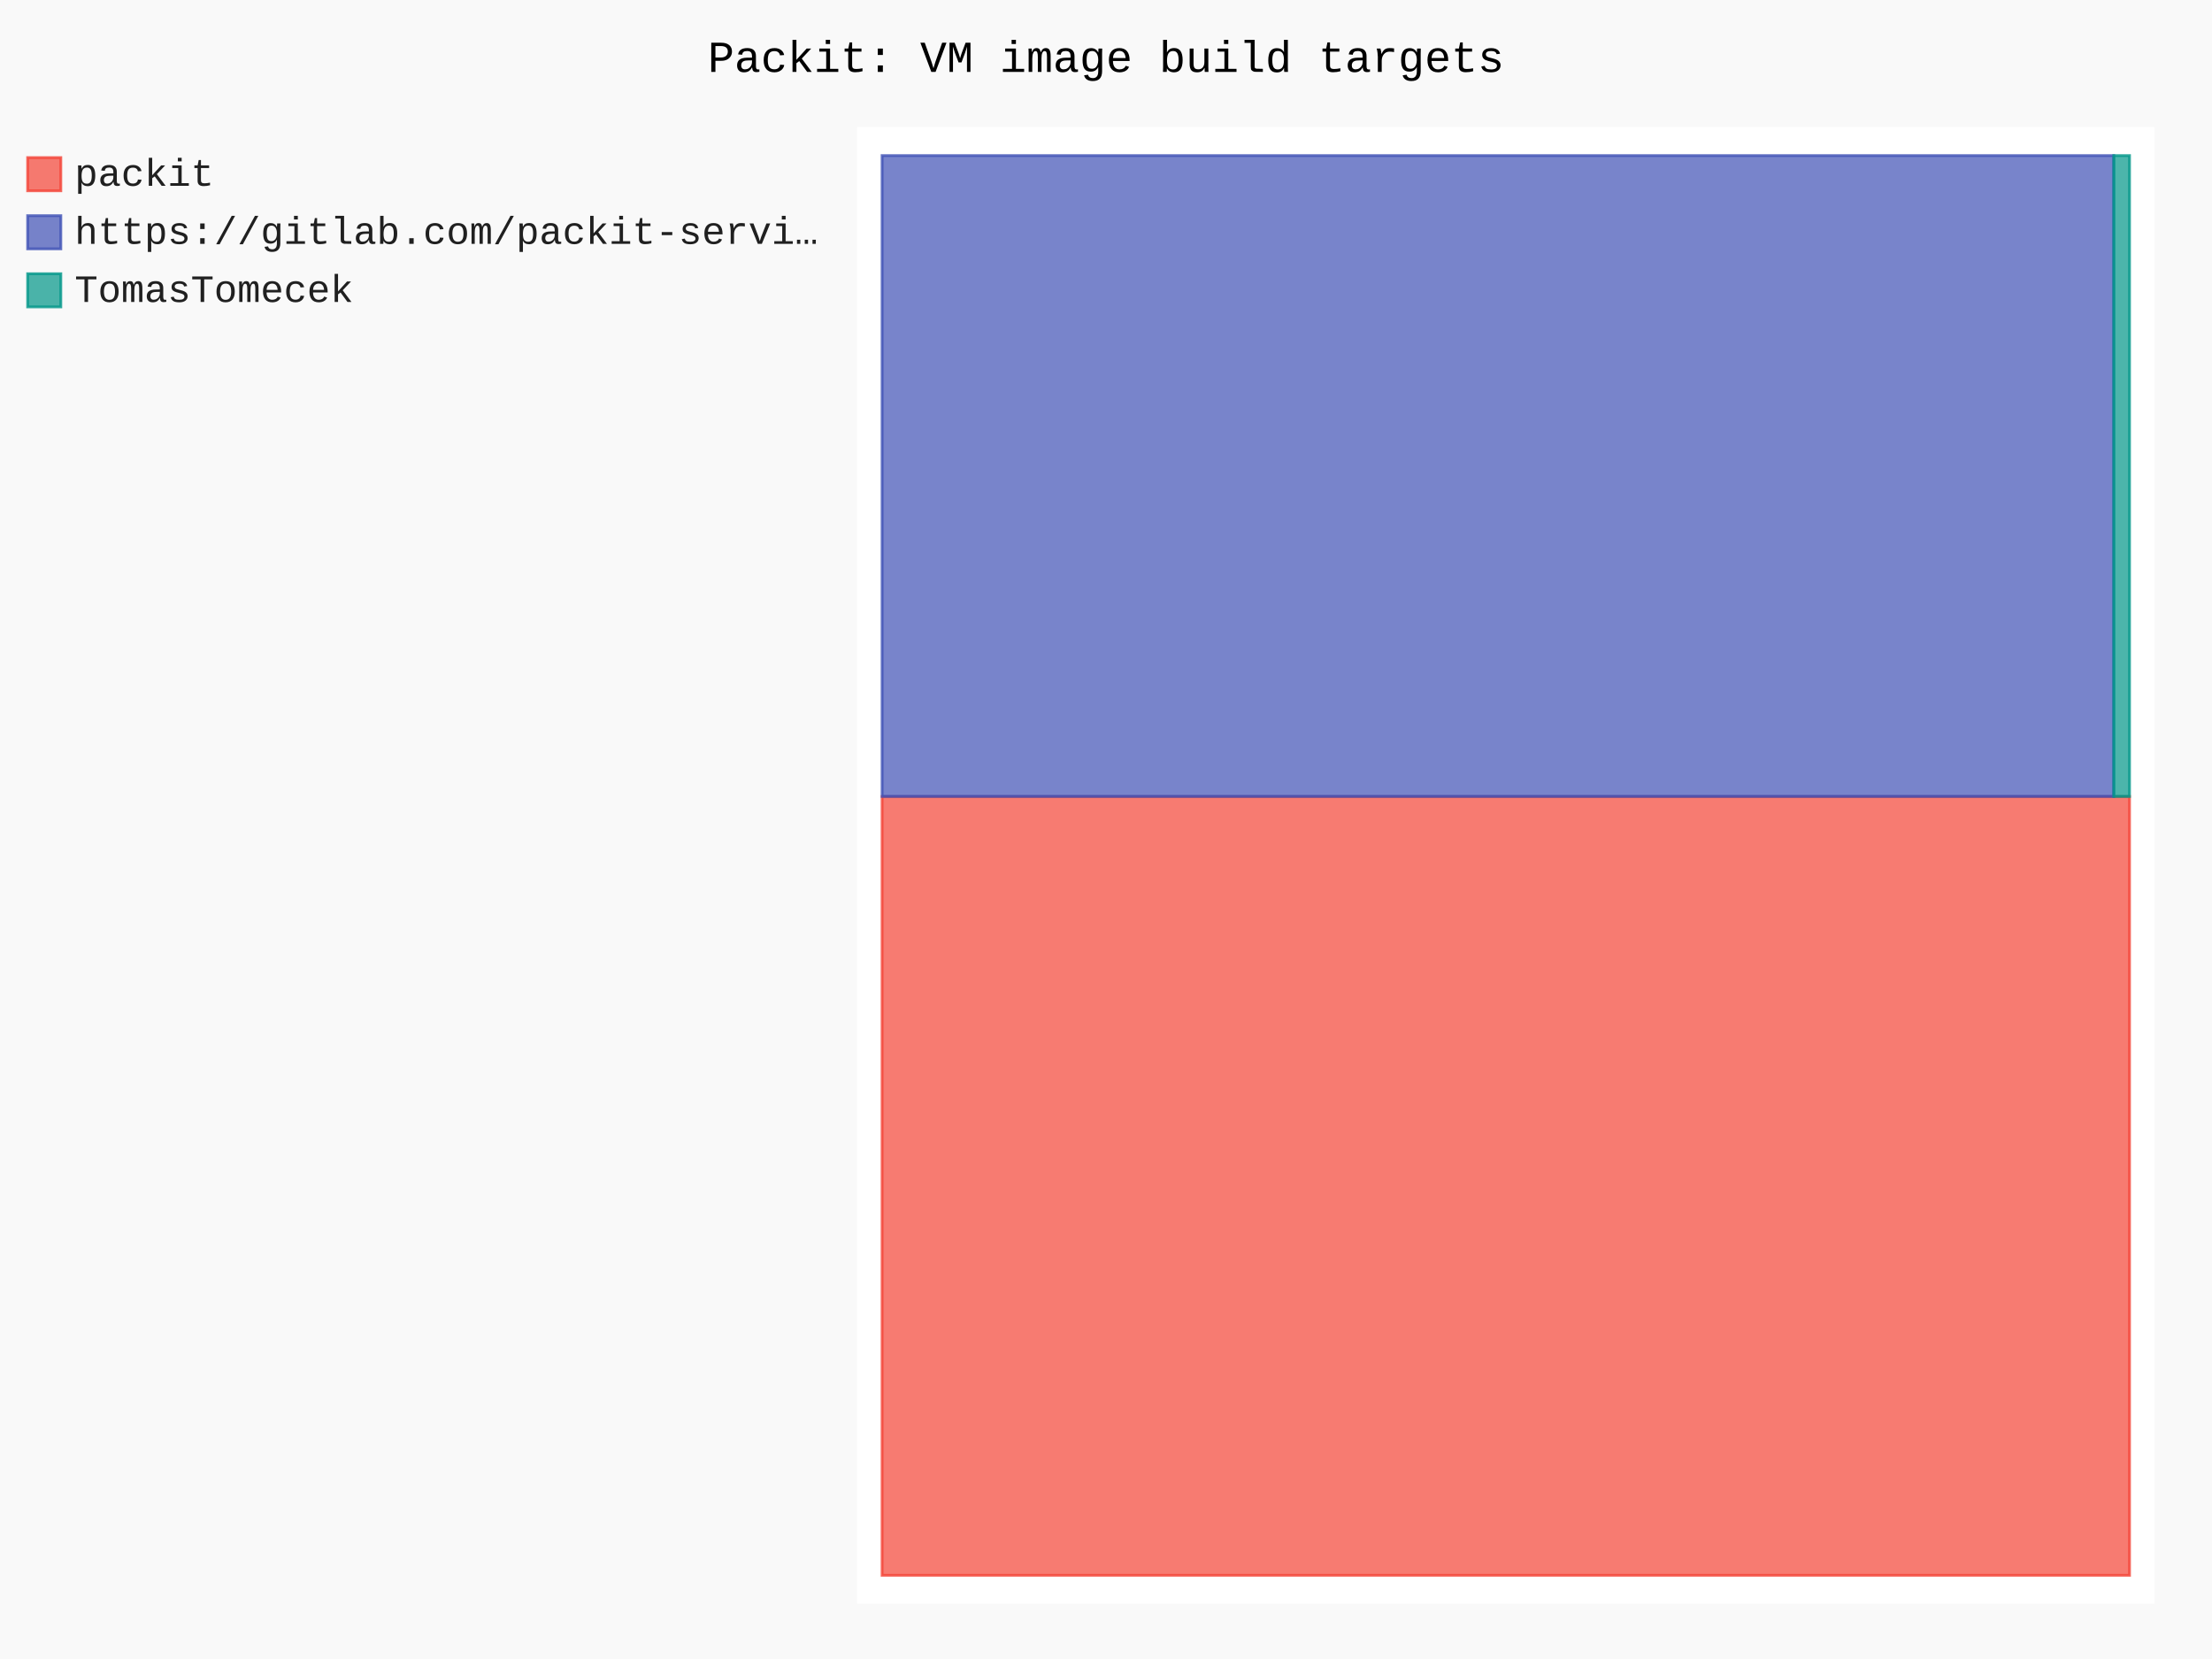
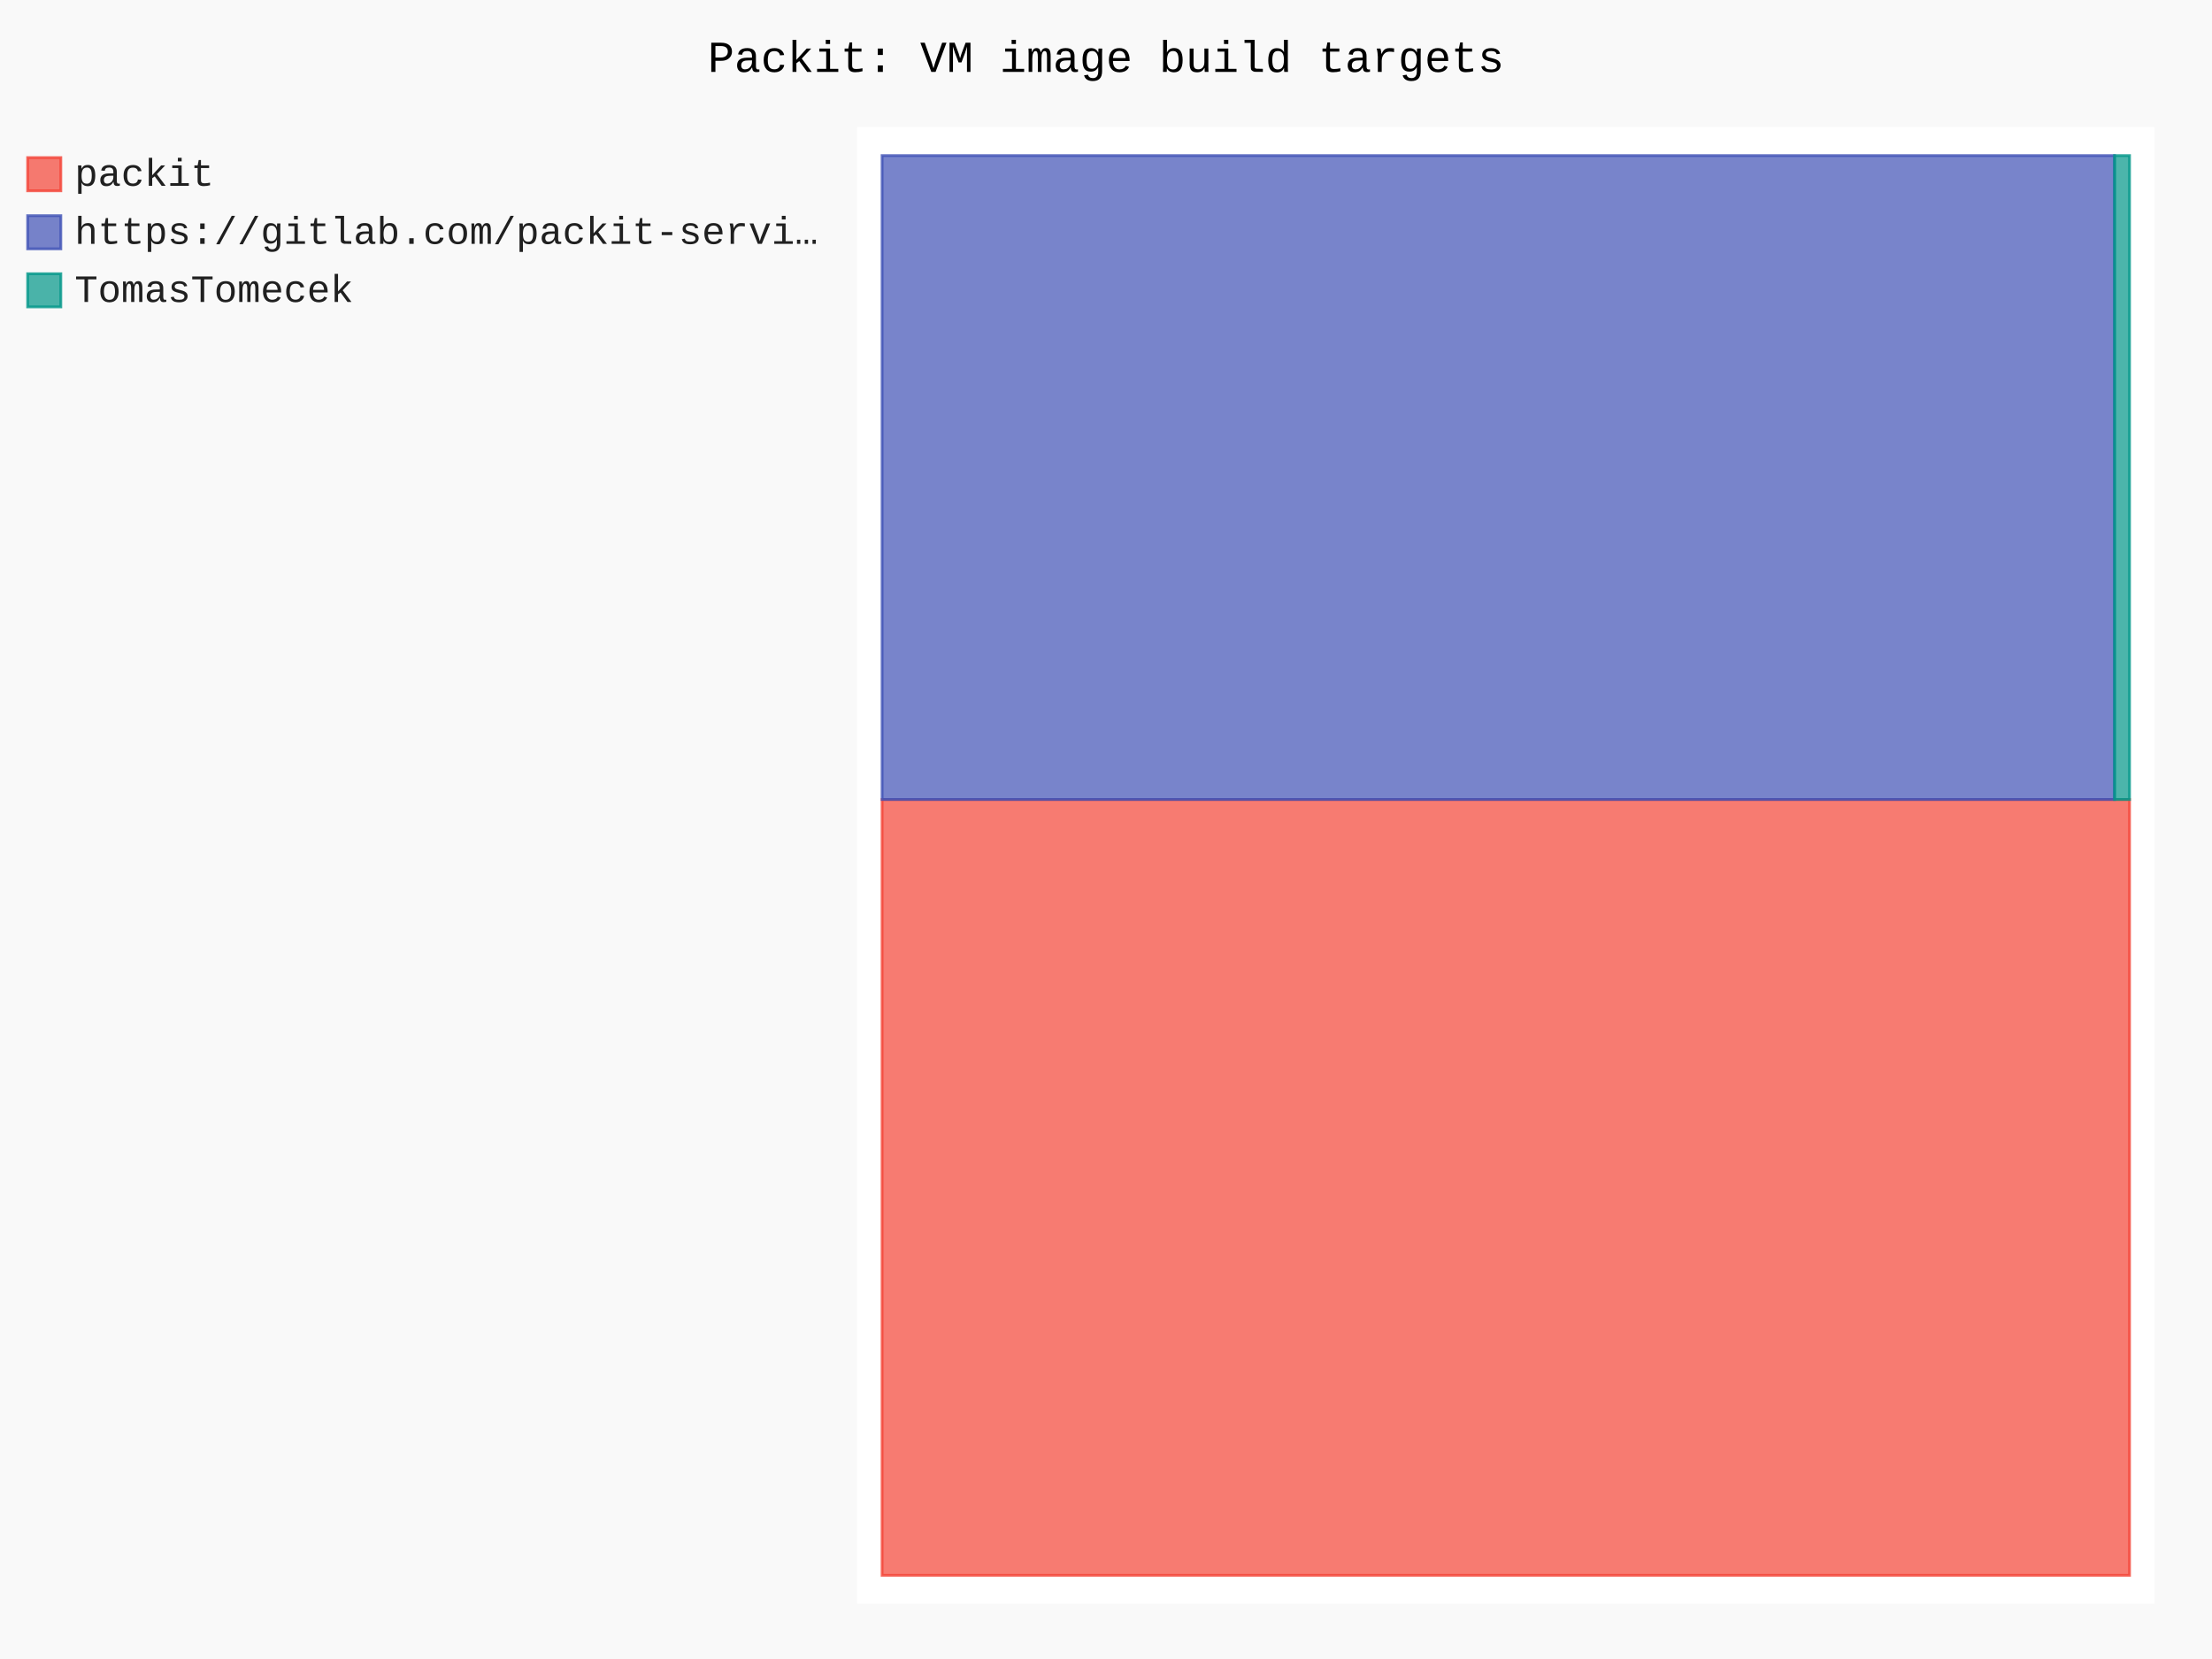
- <svg xmlns="http://www.w3.org/2000/svg" id="chart-eb164c82-d360-414b-bf7b-834f7b5b8a39" class="pygal-chart" viewBox="0 0 800 600">
+ <svg xmlns="http://www.w3.org/2000/svg" id="chart-bdbf8a95-37cf-400a-8f3a-31ef20f9e524" class="pygal-chart" viewBox="0 0 800 600">
  <defs>
-     <style type="text/css">#chart-eb164c82-d360-414b-bf7b-834f7b5b8a39{-webkit-user-select:none;-webkit-font-smoothing:antialiased;font-family:Consolas,"Liberation Mono",Menlo,Courier,monospace}#chart-eb164c82-d360-414b-bf7b-834f7b5b8a39 .title{font-family:Consolas,"Liberation Mono",Menlo,Courier,monospace;font-size:16px}#chart-eb164c82-d360-414b-bf7b-834f7b5b8a39 .legends .legend text{font-family:Consolas,"Liberation Mono",Menlo,Courier,monospace;font-size:14px}#chart-eb164c82-d360-414b-bf7b-834f7b5b8a39 .axis text{font-family:Consolas,"Liberation Mono",Menlo,Courier,monospace;font-size:10px}#chart-eb164c82-d360-414b-bf7b-834f7b5b8a39 .axis text.major{font-family:Consolas,"Liberation Mono",Menlo,Courier,monospace;font-size:10px}#chart-eb164c82-d360-414b-bf7b-834f7b5b8a39 .text-overlay text.value{font-family:Consolas,"Liberation Mono",Menlo,Courier,monospace;font-size:16px}#chart-eb164c82-d360-414b-bf7b-834f7b5b8a39 .text-overlay text.label{font-family:Consolas,"Liberation Mono",Menlo,Courier,monospace;font-size:10px}#chart-eb164c82-d360-414b-bf7b-834f7b5b8a39 .tooltip{font-family:Consolas,"Liberation Mono",Menlo,Courier,monospace;font-size:14px}#chart-eb164c82-d360-414b-bf7b-834f7b5b8a39 text.no_data{font-family:Consolas,"Liberation Mono",Menlo,Courier,monospace;font-size:64px}
- #chart-eb164c82-d360-414b-bf7b-834f7b5b8a39{background-color:rgba(249,249,249,1)}#chart-eb164c82-d360-414b-bf7b-834f7b5b8a39 path,#chart-eb164c82-d360-414b-bf7b-834f7b5b8a39 line,#chart-eb164c82-d360-414b-bf7b-834f7b5b8a39 rect,#chart-eb164c82-d360-414b-bf7b-834f7b5b8a39 circle{-webkit-transition:150ms;-moz-transition:150ms;transition:150ms}#chart-eb164c82-d360-414b-bf7b-834f7b5b8a39 .graph &gt; .background{fill:rgba(249,249,249,1)}#chart-eb164c82-d360-414b-bf7b-834f7b5b8a39 .plot &gt; .background{fill:rgba(255,255,255,1)}#chart-eb164c82-d360-414b-bf7b-834f7b5b8a39 .graph{fill:rgba(0,0,0,.87)}#chart-eb164c82-d360-414b-bf7b-834f7b5b8a39 text.no_data{fill:rgba(0,0,0,1)}#chart-eb164c82-d360-414b-bf7b-834f7b5b8a39 .title{fill:rgba(0,0,0,1)}#chart-eb164c82-d360-414b-bf7b-834f7b5b8a39 .legends .legend text{fill:rgba(0,0,0,.87)}#chart-eb164c82-d360-414b-bf7b-834f7b5b8a39 .legends .legend:hover text{fill:rgba(0,0,0,1)}#chart-eb164c82-d360-414b-bf7b-834f7b5b8a39 .axis .line{stroke:rgba(0,0,0,1)}#chart-eb164c82-d360-414b-bf7b-834f7b5b8a39 .axis .guide.line{stroke:rgba(0,0,0,.54)}#chart-eb164c82-d360-414b-bf7b-834f7b5b8a39 .axis .major.line{stroke:rgba(0,0,0,.87)}#chart-eb164c82-d360-414b-bf7b-834f7b5b8a39 .axis text.major{fill:rgba(0,0,0,1)}#chart-eb164c82-d360-414b-bf7b-834f7b5b8a39 .axis.y .guides:hover .guide.line,#chart-eb164c82-d360-414b-bf7b-834f7b5b8a39 .line-graph .axis.x .guides:hover .guide.line,#chart-eb164c82-d360-414b-bf7b-834f7b5b8a39 .stackedline-graph .axis.x .guides:hover .guide.line,#chart-eb164c82-d360-414b-bf7b-834f7b5b8a39 .xy-graph .axis.x .guides:hover .guide.line{stroke:rgba(0,0,0,1)}#chart-eb164c82-d360-414b-bf7b-834f7b5b8a39 .axis .guides:hover text{fill:rgba(0,0,0,1)}#chart-eb164c82-d360-414b-bf7b-834f7b5b8a39 .reactive{fill-opacity:.7;stroke-opacity:.8;stroke-width:1}#chart-eb164c82-d360-414b-bf7b-834f7b5b8a39 .ci{stroke:rgba(0,0,0,.87)}#chart-eb164c82-d360-414b-bf7b-834f7b5b8a39 .reactive.active,#chart-eb164c82-d360-414b-bf7b-834f7b5b8a39 .active .reactive{fill-opacity:.8;stroke-opacity:.9;stroke-width:4}#chart-eb164c82-d360-414b-bf7b-834f7b5b8a39 .ci .reactive.active{stroke-width:1.5}#chart-eb164c82-d360-414b-bf7b-834f7b5b8a39 .series text{fill:rgba(0,0,0,1)}#chart-eb164c82-d360-414b-bf7b-834f7b5b8a39 .tooltip rect{fill:rgba(255,255,255,1);stroke:rgba(0,0,0,1);-webkit-transition:opacity 150ms;-moz-transition:opacity 150ms;transition:opacity 150ms}#chart-eb164c82-d360-414b-bf7b-834f7b5b8a39 .tooltip .label{fill:rgba(0,0,0,.87)}#chart-eb164c82-d360-414b-bf7b-834f7b5b8a39 .tooltip .label{fill:rgba(0,0,0,.87)}#chart-eb164c82-d360-414b-bf7b-834f7b5b8a39 .tooltip .legend{font-size:.8em;fill:rgba(0,0,0,.54)}#chart-eb164c82-d360-414b-bf7b-834f7b5b8a39 .tooltip .x_label{font-size:.6em;fill:rgba(0,0,0,1)}#chart-eb164c82-d360-414b-bf7b-834f7b5b8a39 .tooltip .xlink{font-size:.5em;text-decoration:underline}#chart-eb164c82-d360-414b-bf7b-834f7b5b8a39 .tooltip .value{font-size:1.5em}#chart-eb164c82-d360-414b-bf7b-834f7b5b8a39 .bound{font-size:.5em}#chart-eb164c82-d360-414b-bf7b-834f7b5b8a39 .max-value{font-size:.75em;fill:rgba(0,0,0,.54)}#chart-eb164c82-d360-414b-bf7b-834f7b5b8a39 .map-element{fill:rgba(255,255,255,1);stroke:rgba(0,0,0,.54) !important}#chart-eb164c82-d360-414b-bf7b-834f7b5b8a39 .map-element .reactive{fill-opacity:inherit;stroke-opacity:inherit}#chart-eb164c82-d360-414b-bf7b-834f7b5b8a39 .color-0,#chart-eb164c82-d360-414b-bf7b-834f7b5b8a39 .color-0 a:visited{stroke:#F44336;fill:#F44336}#chart-eb164c82-d360-414b-bf7b-834f7b5b8a39 .color-1,#chart-eb164c82-d360-414b-bf7b-834f7b5b8a39 .color-1 a:visited{stroke:#3F51B5;fill:#3F51B5}#chart-eb164c82-d360-414b-bf7b-834f7b5b8a39 .color-2,#chart-eb164c82-d360-414b-bf7b-834f7b5b8a39 .color-2 a:visited{stroke:#009688;fill:#009688}#chart-eb164c82-d360-414b-bf7b-834f7b5b8a39 .text-overlay .color-0 text{fill:black}#chart-eb164c82-d360-414b-bf7b-834f7b5b8a39 .text-overlay .color-1 text{fill:black}#chart-eb164c82-d360-414b-bf7b-834f7b5b8a39 .text-overlay .color-2 text{fill:black}
- #chart-eb164c82-d360-414b-bf7b-834f7b5b8a39 text.no_data{text-anchor:middle}#chart-eb164c82-d360-414b-bf7b-834f7b5b8a39 .guide.line{fill:none}#chart-eb164c82-d360-414b-bf7b-834f7b5b8a39 .centered{text-anchor:middle}#chart-eb164c82-d360-414b-bf7b-834f7b5b8a39 .title{text-anchor:middle}#chart-eb164c82-d360-414b-bf7b-834f7b5b8a39 .legends .legend text{fill-opacity:1}#chart-eb164c82-d360-414b-bf7b-834f7b5b8a39 .axis.x text{text-anchor:middle}#chart-eb164c82-d360-414b-bf7b-834f7b5b8a39 .axis.x:not(.web) text[transform]{text-anchor:start}#chart-eb164c82-d360-414b-bf7b-834f7b5b8a39 .axis.x:not(.web) text[transform].backwards{text-anchor:end}#chart-eb164c82-d360-414b-bf7b-834f7b5b8a39 .axis.y text{text-anchor:end}#chart-eb164c82-d360-414b-bf7b-834f7b5b8a39 .axis.y text[transform].backwards{text-anchor:start}#chart-eb164c82-d360-414b-bf7b-834f7b5b8a39 .axis.y2 text{text-anchor:start}#chart-eb164c82-d360-414b-bf7b-834f7b5b8a39 .axis.y2 text[transform].backwards{text-anchor:end}#chart-eb164c82-d360-414b-bf7b-834f7b5b8a39 .axis .guide.line{stroke-dasharray:4,4;stroke:black}#chart-eb164c82-d360-414b-bf7b-834f7b5b8a39 .axis .major.guide.line{stroke-dasharray:6,6;stroke:black}#chart-eb164c82-d360-414b-bf7b-834f7b5b8a39 .horizontal .axis.y .guide.line,#chart-eb164c82-d360-414b-bf7b-834f7b5b8a39 .horizontal .axis.y2 .guide.line,#chart-eb164c82-d360-414b-bf7b-834f7b5b8a39 .vertical .axis.x .guide.line{opacity:0}#chart-eb164c82-d360-414b-bf7b-834f7b5b8a39 .horizontal .axis.always_show .guide.line,#chart-eb164c82-d360-414b-bf7b-834f7b5b8a39 .vertical .axis.always_show .guide.line{opacity:1 !important}#chart-eb164c82-d360-414b-bf7b-834f7b5b8a39 .axis.y .guides:hover .guide.line,#chart-eb164c82-d360-414b-bf7b-834f7b5b8a39 .axis.y2 .guides:hover .guide.line,#chart-eb164c82-d360-414b-bf7b-834f7b5b8a39 .axis.x .guides:hover .guide.line{opacity:1}#chart-eb164c82-d360-414b-bf7b-834f7b5b8a39 .axis .guides:hover text{opacity:1}#chart-eb164c82-d360-414b-bf7b-834f7b5b8a39 .nofill{fill:none}#chart-eb164c82-d360-414b-bf7b-834f7b5b8a39 .subtle-fill{fill-opacity:.2}#chart-eb164c82-d360-414b-bf7b-834f7b5b8a39 .dot{stroke-width:1px;fill-opacity:1;stroke-opacity:1}#chart-eb164c82-d360-414b-bf7b-834f7b5b8a39 .dot.active{stroke-width:5px}#chart-eb164c82-d360-414b-bf7b-834f7b5b8a39 .dot.negative{fill:transparent}#chart-eb164c82-d360-414b-bf7b-834f7b5b8a39 text,#chart-eb164c82-d360-414b-bf7b-834f7b5b8a39 tspan{stroke:none !important}#chart-eb164c82-d360-414b-bf7b-834f7b5b8a39 .series text.active{opacity:1}#chart-eb164c82-d360-414b-bf7b-834f7b5b8a39 .tooltip rect{fill-opacity:.95;stroke-width:.5}#chart-eb164c82-d360-414b-bf7b-834f7b5b8a39 .tooltip text{fill-opacity:1}#chart-eb164c82-d360-414b-bf7b-834f7b5b8a39 .showable{visibility:hidden}#chart-eb164c82-d360-414b-bf7b-834f7b5b8a39 .showable.shown{visibility:visible}#chart-eb164c82-d360-414b-bf7b-834f7b5b8a39 .gauge-background{fill:rgba(229,229,229,1);stroke:none}#chart-eb164c82-d360-414b-bf7b-834f7b5b8a39 .bg-lines{stroke:rgba(249,249,249,1);stroke-width:2px}</style>
+     <style type="text/css">#chart-bdbf8a95-37cf-400a-8f3a-31ef20f9e524{-webkit-user-select:none;-webkit-font-smoothing:antialiased;font-family:Consolas,"Liberation Mono",Menlo,Courier,monospace}#chart-bdbf8a95-37cf-400a-8f3a-31ef20f9e524 .title{font-family:Consolas,"Liberation Mono",Menlo,Courier,monospace;font-size:16px}#chart-bdbf8a95-37cf-400a-8f3a-31ef20f9e524 .legends .legend text{font-family:Consolas,"Liberation Mono",Menlo,Courier,monospace;font-size:14px}#chart-bdbf8a95-37cf-400a-8f3a-31ef20f9e524 .axis text{font-family:Consolas,"Liberation Mono",Menlo,Courier,monospace;font-size:10px}#chart-bdbf8a95-37cf-400a-8f3a-31ef20f9e524 .axis text.major{font-family:Consolas,"Liberation Mono",Menlo,Courier,monospace;font-size:10px}#chart-bdbf8a95-37cf-400a-8f3a-31ef20f9e524 .text-overlay text.value{font-family:Consolas,"Liberation Mono",Menlo,Courier,monospace;font-size:16px}#chart-bdbf8a95-37cf-400a-8f3a-31ef20f9e524 .text-overlay text.label{font-family:Consolas,"Liberation Mono",Menlo,Courier,monospace;font-size:10px}#chart-bdbf8a95-37cf-400a-8f3a-31ef20f9e524 .tooltip{font-family:Consolas,"Liberation Mono",Menlo,Courier,monospace;font-size:14px}#chart-bdbf8a95-37cf-400a-8f3a-31ef20f9e524 text.no_data{font-family:Consolas,"Liberation Mono",Menlo,Courier,monospace;font-size:64px}
+ #chart-bdbf8a95-37cf-400a-8f3a-31ef20f9e524{background-color:rgba(249,249,249,1)}#chart-bdbf8a95-37cf-400a-8f3a-31ef20f9e524 path,#chart-bdbf8a95-37cf-400a-8f3a-31ef20f9e524 line,#chart-bdbf8a95-37cf-400a-8f3a-31ef20f9e524 rect,#chart-bdbf8a95-37cf-400a-8f3a-31ef20f9e524 circle{-webkit-transition:150ms;-moz-transition:150ms;transition:150ms}#chart-bdbf8a95-37cf-400a-8f3a-31ef20f9e524 .graph &gt; .background{fill:rgba(249,249,249,1)}#chart-bdbf8a95-37cf-400a-8f3a-31ef20f9e524 .plot &gt; .background{fill:rgba(255,255,255,1)}#chart-bdbf8a95-37cf-400a-8f3a-31ef20f9e524 .graph{fill:rgba(0,0,0,.87)}#chart-bdbf8a95-37cf-400a-8f3a-31ef20f9e524 text.no_data{fill:rgba(0,0,0,1)}#chart-bdbf8a95-37cf-400a-8f3a-31ef20f9e524 .title{fill:rgba(0,0,0,1)}#chart-bdbf8a95-37cf-400a-8f3a-31ef20f9e524 .legends .legend text{fill:rgba(0,0,0,.87)}#chart-bdbf8a95-37cf-400a-8f3a-31ef20f9e524 .legends .legend:hover text{fill:rgba(0,0,0,1)}#chart-bdbf8a95-37cf-400a-8f3a-31ef20f9e524 .axis .line{stroke:rgba(0,0,0,1)}#chart-bdbf8a95-37cf-400a-8f3a-31ef20f9e524 .axis .guide.line{stroke:rgba(0,0,0,.54)}#chart-bdbf8a95-37cf-400a-8f3a-31ef20f9e524 .axis .major.line{stroke:rgba(0,0,0,.87)}#chart-bdbf8a95-37cf-400a-8f3a-31ef20f9e524 .axis text.major{fill:rgba(0,0,0,1)}#chart-bdbf8a95-37cf-400a-8f3a-31ef20f9e524 .axis.y .guides:hover .guide.line,#chart-bdbf8a95-37cf-400a-8f3a-31ef20f9e524 .line-graph .axis.x .guides:hover .guide.line,#chart-bdbf8a95-37cf-400a-8f3a-31ef20f9e524 .stackedline-graph .axis.x .guides:hover .guide.line,#chart-bdbf8a95-37cf-400a-8f3a-31ef20f9e524 .xy-graph .axis.x .guides:hover .guide.line{stroke:rgba(0,0,0,1)}#chart-bdbf8a95-37cf-400a-8f3a-31ef20f9e524 .axis .guides:hover text{fill:rgba(0,0,0,1)}#chart-bdbf8a95-37cf-400a-8f3a-31ef20f9e524 .reactive{fill-opacity:.7;stroke-opacity:.8;stroke-width:1}#chart-bdbf8a95-37cf-400a-8f3a-31ef20f9e524 .ci{stroke:rgba(0,0,0,.87)}#chart-bdbf8a95-37cf-400a-8f3a-31ef20f9e524 .reactive.active,#chart-bdbf8a95-37cf-400a-8f3a-31ef20f9e524 .active .reactive{fill-opacity:.8;stroke-opacity:.9;stroke-width:4}#chart-bdbf8a95-37cf-400a-8f3a-31ef20f9e524 .ci .reactive.active{stroke-width:1.5}#chart-bdbf8a95-37cf-400a-8f3a-31ef20f9e524 .series text{fill:rgba(0,0,0,1)}#chart-bdbf8a95-37cf-400a-8f3a-31ef20f9e524 .tooltip rect{fill:rgba(255,255,255,1);stroke:rgba(0,0,0,1);-webkit-transition:opacity 150ms;-moz-transition:opacity 150ms;transition:opacity 150ms}#chart-bdbf8a95-37cf-400a-8f3a-31ef20f9e524 .tooltip .label{fill:rgba(0,0,0,.87)}#chart-bdbf8a95-37cf-400a-8f3a-31ef20f9e524 .tooltip .label{fill:rgba(0,0,0,.87)}#chart-bdbf8a95-37cf-400a-8f3a-31ef20f9e524 .tooltip .legend{font-size:.8em;fill:rgba(0,0,0,.54)}#chart-bdbf8a95-37cf-400a-8f3a-31ef20f9e524 .tooltip .x_label{font-size:.6em;fill:rgba(0,0,0,1)}#chart-bdbf8a95-37cf-400a-8f3a-31ef20f9e524 .tooltip .xlink{font-size:.5em;text-decoration:underline}#chart-bdbf8a95-37cf-400a-8f3a-31ef20f9e524 .tooltip .value{font-size:1.5em}#chart-bdbf8a95-37cf-400a-8f3a-31ef20f9e524 .bound{font-size:.5em}#chart-bdbf8a95-37cf-400a-8f3a-31ef20f9e524 .max-value{font-size:.75em;fill:rgba(0,0,0,.54)}#chart-bdbf8a95-37cf-400a-8f3a-31ef20f9e524 .map-element{fill:rgba(255,255,255,1);stroke:rgba(0,0,0,.54) !important}#chart-bdbf8a95-37cf-400a-8f3a-31ef20f9e524 .map-element .reactive{fill-opacity:inherit;stroke-opacity:inherit}#chart-bdbf8a95-37cf-400a-8f3a-31ef20f9e524 .color-0,#chart-bdbf8a95-37cf-400a-8f3a-31ef20f9e524 .color-0 a:visited{stroke:#F44336;fill:#F44336}#chart-bdbf8a95-37cf-400a-8f3a-31ef20f9e524 .color-1,#chart-bdbf8a95-37cf-400a-8f3a-31ef20f9e524 .color-1 a:visited{stroke:#3F51B5;fill:#3F51B5}#chart-bdbf8a95-37cf-400a-8f3a-31ef20f9e524 .color-2,#chart-bdbf8a95-37cf-400a-8f3a-31ef20f9e524 .color-2 a:visited{stroke:#009688;fill:#009688}#chart-bdbf8a95-37cf-400a-8f3a-31ef20f9e524 .text-overlay .color-0 text{fill:black}#chart-bdbf8a95-37cf-400a-8f3a-31ef20f9e524 .text-overlay .color-1 text{fill:black}#chart-bdbf8a95-37cf-400a-8f3a-31ef20f9e524 .text-overlay .color-2 text{fill:black}
+ #chart-bdbf8a95-37cf-400a-8f3a-31ef20f9e524 text.no_data{text-anchor:middle}#chart-bdbf8a95-37cf-400a-8f3a-31ef20f9e524 .guide.line{fill:none}#chart-bdbf8a95-37cf-400a-8f3a-31ef20f9e524 .centered{text-anchor:middle}#chart-bdbf8a95-37cf-400a-8f3a-31ef20f9e524 .title{text-anchor:middle}#chart-bdbf8a95-37cf-400a-8f3a-31ef20f9e524 .legends .legend text{fill-opacity:1}#chart-bdbf8a95-37cf-400a-8f3a-31ef20f9e524 .axis.x text{text-anchor:middle}#chart-bdbf8a95-37cf-400a-8f3a-31ef20f9e524 .axis.x:not(.web) text[transform]{text-anchor:start}#chart-bdbf8a95-37cf-400a-8f3a-31ef20f9e524 .axis.x:not(.web) text[transform].backwards{text-anchor:end}#chart-bdbf8a95-37cf-400a-8f3a-31ef20f9e524 .axis.y text{text-anchor:end}#chart-bdbf8a95-37cf-400a-8f3a-31ef20f9e524 .axis.y text[transform].backwards{text-anchor:start}#chart-bdbf8a95-37cf-400a-8f3a-31ef20f9e524 .axis.y2 text{text-anchor:start}#chart-bdbf8a95-37cf-400a-8f3a-31ef20f9e524 .axis.y2 text[transform].backwards{text-anchor:end}#chart-bdbf8a95-37cf-400a-8f3a-31ef20f9e524 .axis .guide.line{stroke-dasharray:4,4;stroke:black}#chart-bdbf8a95-37cf-400a-8f3a-31ef20f9e524 .axis .major.guide.line{stroke-dasharray:6,6;stroke:black}#chart-bdbf8a95-37cf-400a-8f3a-31ef20f9e524 .horizontal .axis.y .guide.line,#chart-bdbf8a95-37cf-400a-8f3a-31ef20f9e524 .horizontal .axis.y2 .guide.line,#chart-bdbf8a95-37cf-400a-8f3a-31ef20f9e524 .vertical .axis.x .guide.line{opacity:0}#chart-bdbf8a95-37cf-400a-8f3a-31ef20f9e524 .horizontal .axis.always_show .guide.line,#chart-bdbf8a95-37cf-400a-8f3a-31ef20f9e524 .vertical .axis.always_show .guide.line{opacity:1 !important}#chart-bdbf8a95-37cf-400a-8f3a-31ef20f9e524 .axis.y .guides:hover .guide.line,#chart-bdbf8a95-37cf-400a-8f3a-31ef20f9e524 .axis.y2 .guides:hover .guide.line,#chart-bdbf8a95-37cf-400a-8f3a-31ef20f9e524 .axis.x .guides:hover .guide.line{opacity:1}#chart-bdbf8a95-37cf-400a-8f3a-31ef20f9e524 .axis .guides:hover text{opacity:1}#chart-bdbf8a95-37cf-400a-8f3a-31ef20f9e524 .nofill{fill:none}#chart-bdbf8a95-37cf-400a-8f3a-31ef20f9e524 .subtle-fill{fill-opacity:.2}#chart-bdbf8a95-37cf-400a-8f3a-31ef20f9e524 .dot{stroke-width:1px;fill-opacity:1;stroke-opacity:1}#chart-bdbf8a95-37cf-400a-8f3a-31ef20f9e524 .dot.active{stroke-width:5px}#chart-bdbf8a95-37cf-400a-8f3a-31ef20f9e524 .dot.negative{fill:transparent}#chart-bdbf8a95-37cf-400a-8f3a-31ef20f9e524 text,#chart-bdbf8a95-37cf-400a-8f3a-31ef20f9e524 tspan{stroke:none !important}#chart-bdbf8a95-37cf-400a-8f3a-31ef20f9e524 .series text.active{opacity:1}#chart-bdbf8a95-37cf-400a-8f3a-31ef20f9e524 .tooltip rect{fill-opacity:.95;stroke-width:.5}#chart-bdbf8a95-37cf-400a-8f3a-31ef20f9e524 .tooltip text{fill-opacity:1}#chart-bdbf8a95-37cf-400a-8f3a-31ef20f9e524 .showable{visibility:hidden}#chart-bdbf8a95-37cf-400a-8f3a-31ef20f9e524 .showable.shown{visibility:visible}#chart-bdbf8a95-37cf-400a-8f3a-31ef20f9e524 .gauge-background{fill:rgba(229,229,229,1);stroke:none}#chart-bdbf8a95-37cf-400a-8f3a-31ef20f9e524 .bg-lines{stroke:rgba(249,249,249,1);stroke-width:2px}</style>
  </defs>
  <g class="graph treemap-graph vertical">
    <rect x="0" y="0" width="800" height="600" class="background" />
    <g transform="translate(310, 46)" class="plot">
      <rect x="0" y="0" width="469.2" height="534" class="background" />
      <g class="series serie-0 color-0">
        <g class="rects">
          <g class="rect">
-             <rect x="9.023" y="242.06" width="451.154" height="281.67" class="rect reactive tooltip-trigger" />
+             <rect x="9.023" y="243.151" width="451.154" height="280.58" class="rect reactive tooltip-trigger" />
          </g>
        </g>
      </g>
      <g class="series serie-1 color-1">
        <g class="rects">
          <g class="rect">
-             <rect x="9.023" y="10.269" width="445.443" height="231.791" class="rect reactive tooltip-trigger" />
+             <rect x="9.023" y="10.269" width="445.718" height="232.881" class="rect reactive tooltip-trigger" />
          </g>
        </g>
      </g>
      <g class="series serie-2 color-2">
        <g class="rects">
          <g class="rect">
-             <rect x="454.466" y="10.269" width="5.711" height="231.791" class="rect reactive tooltip-trigger" />
+             <rect x="454.741" y="10.269" width="5.436" height="232.881" class="rect reactive tooltip-trigger" />
          </g>
        </g>
      </g>
    </g>
    <g class="titles">
      <text x="400.0" y="26" class="title plot_title">Packit: VM image build targets</text>
    </g>
    <g transform="translate(310, 46)" class="plot overlay">
      <g class="series serie-0 color-0" />
      <g class="series serie-1 color-1" />
      <g class="series serie-2 color-2" />
    </g>
    <g transform="translate(310, 46)" class="plot text-overlay">
      <g class="series serie-0 color-0" />
      <g class="series serie-1 color-1" />
      <g class="series serie-2 color-2" />
    </g>
    <g transform="translate(310, 46)" class="plot tooltip-overlay">
      <g transform="translate(0 0)" style="opacity: 0" class="tooltip">
        <rect rx="0" ry="0" width="0" height="0" class="tooltip-box" />
        <g class="text" />
      </g>
    </g>
    <g transform="translate(10, 56)" class="legends">
      <g id="activate-serie-0" class="legend reactive activate-serie">
        <rect x="0.0" y="1.0" width="12" height="12" class="color-0 reactive" />
        <text x="17.0" y="11.2">packit</text>
      </g>
      <g id="activate-serie-1" class="legend reactive activate-serie">
        <rect x="0.0" y="22.0" width="12" height="12" class="color-1 reactive" />
        <text x="17.0" y="32.2">https://gitlab.com/packit-servi…</text>
      </g>
      <g id="activate-serie-2" class="legend reactive activate-serie">
        <rect x="0.0" y="43.0" width="12" height="12" class="color-2 reactive" />
        <text x="17.0" y="53.2">TomasTomecek</text>
      </g>
    </g>
    <g transform="translate(790, 56)" class="legends" />
  </g>
</svg>
